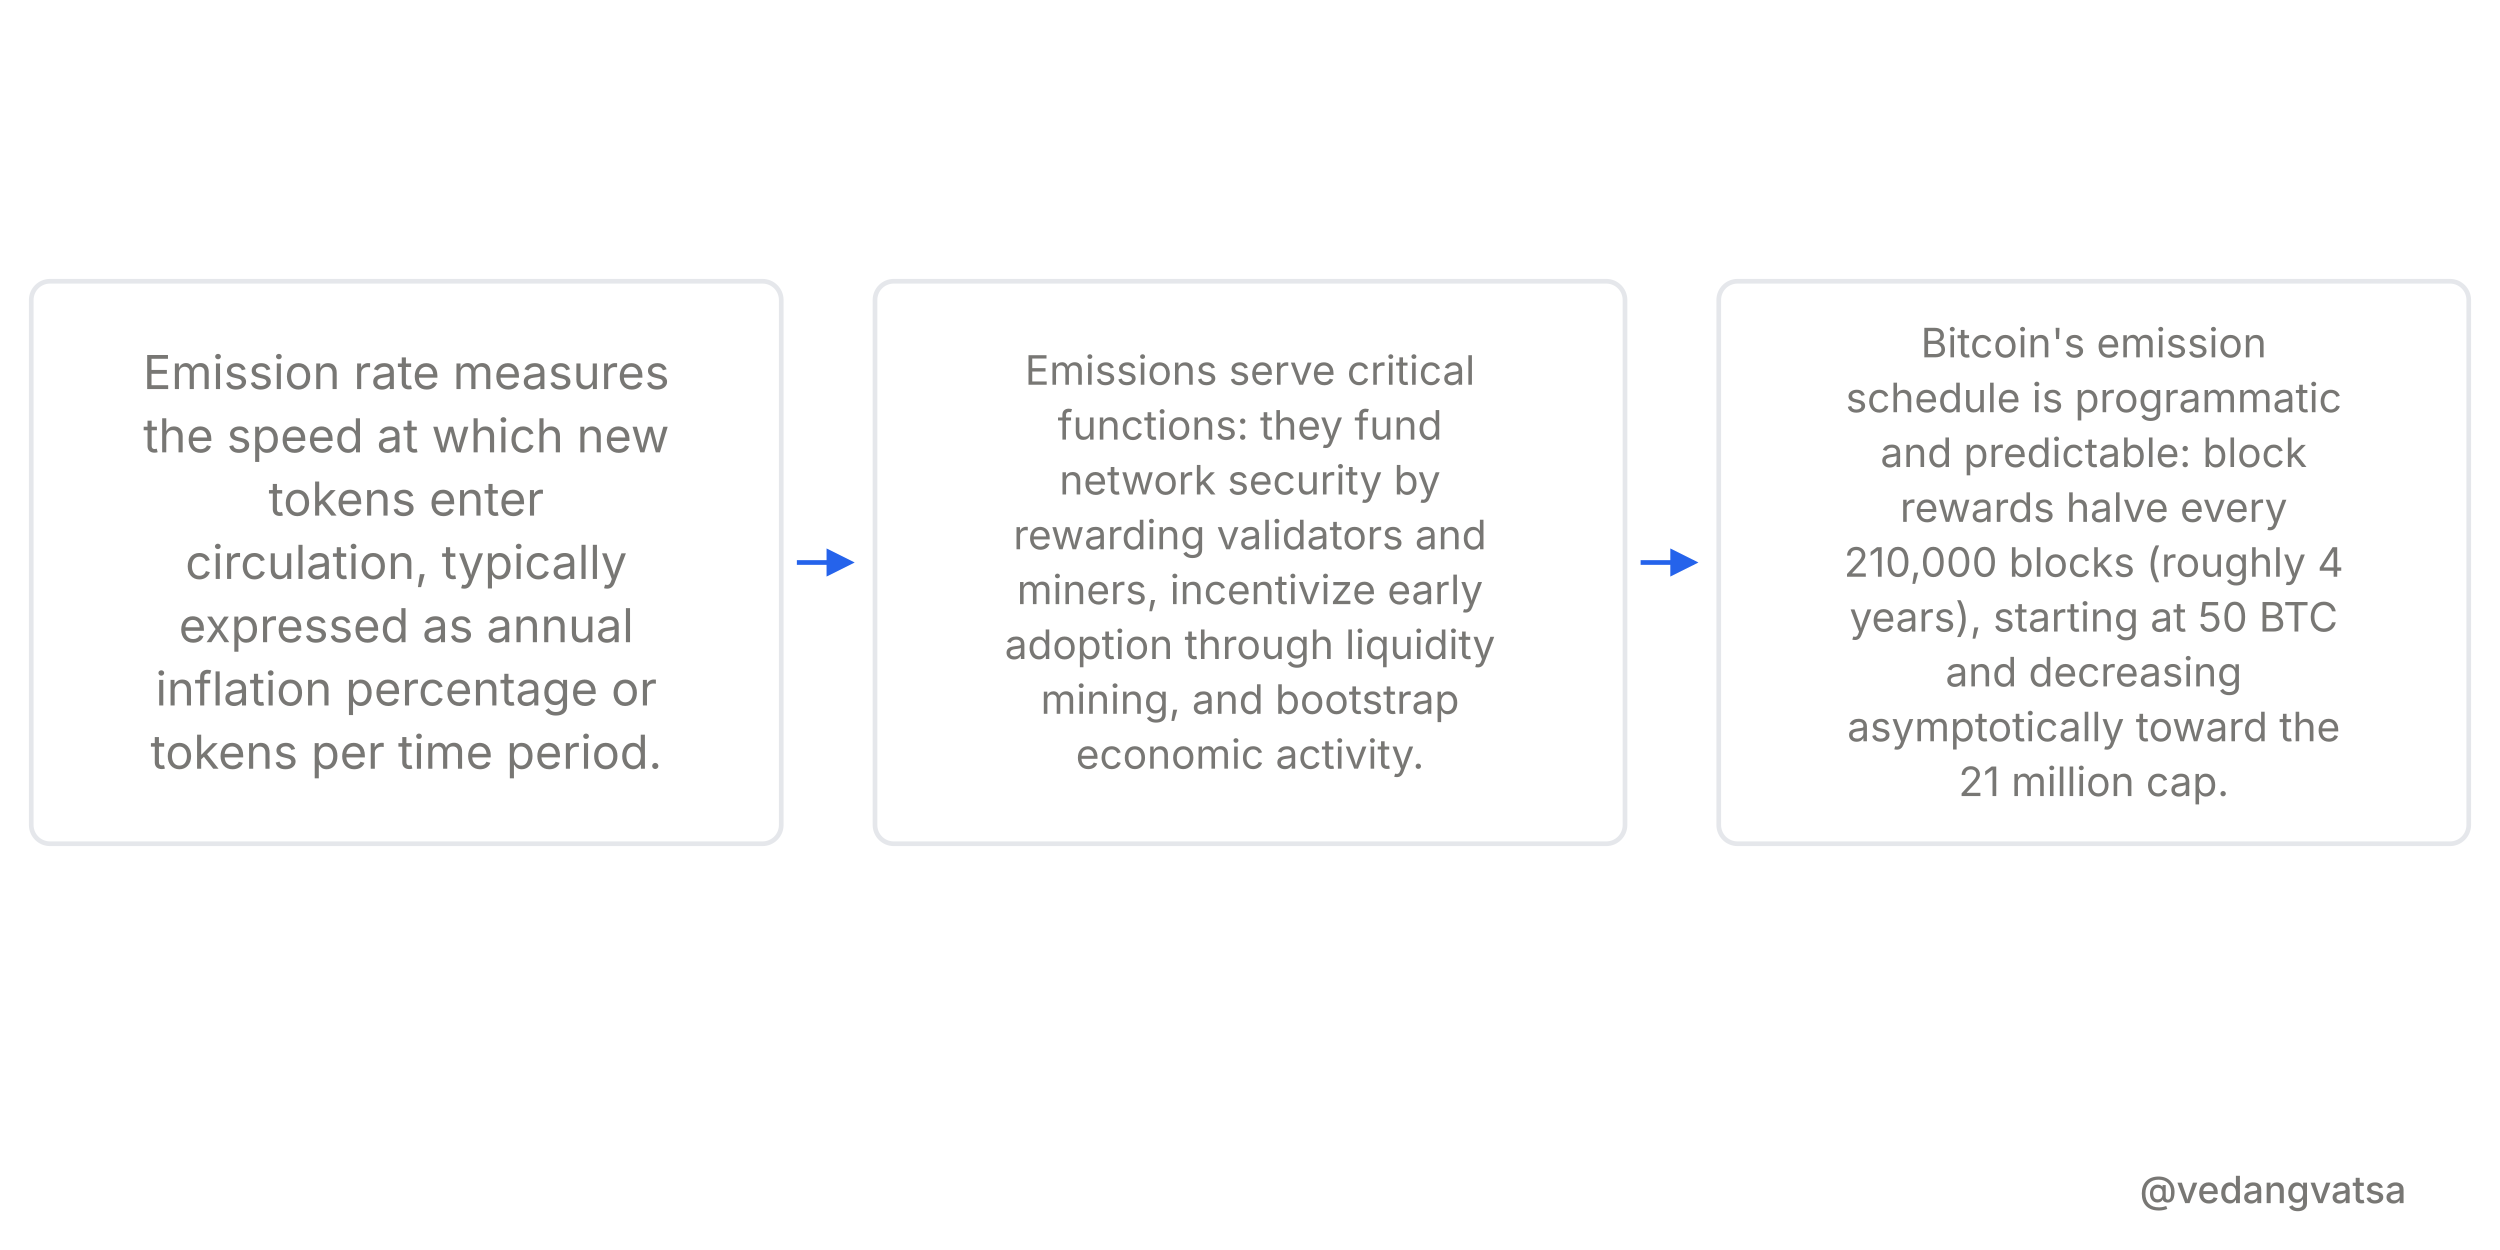
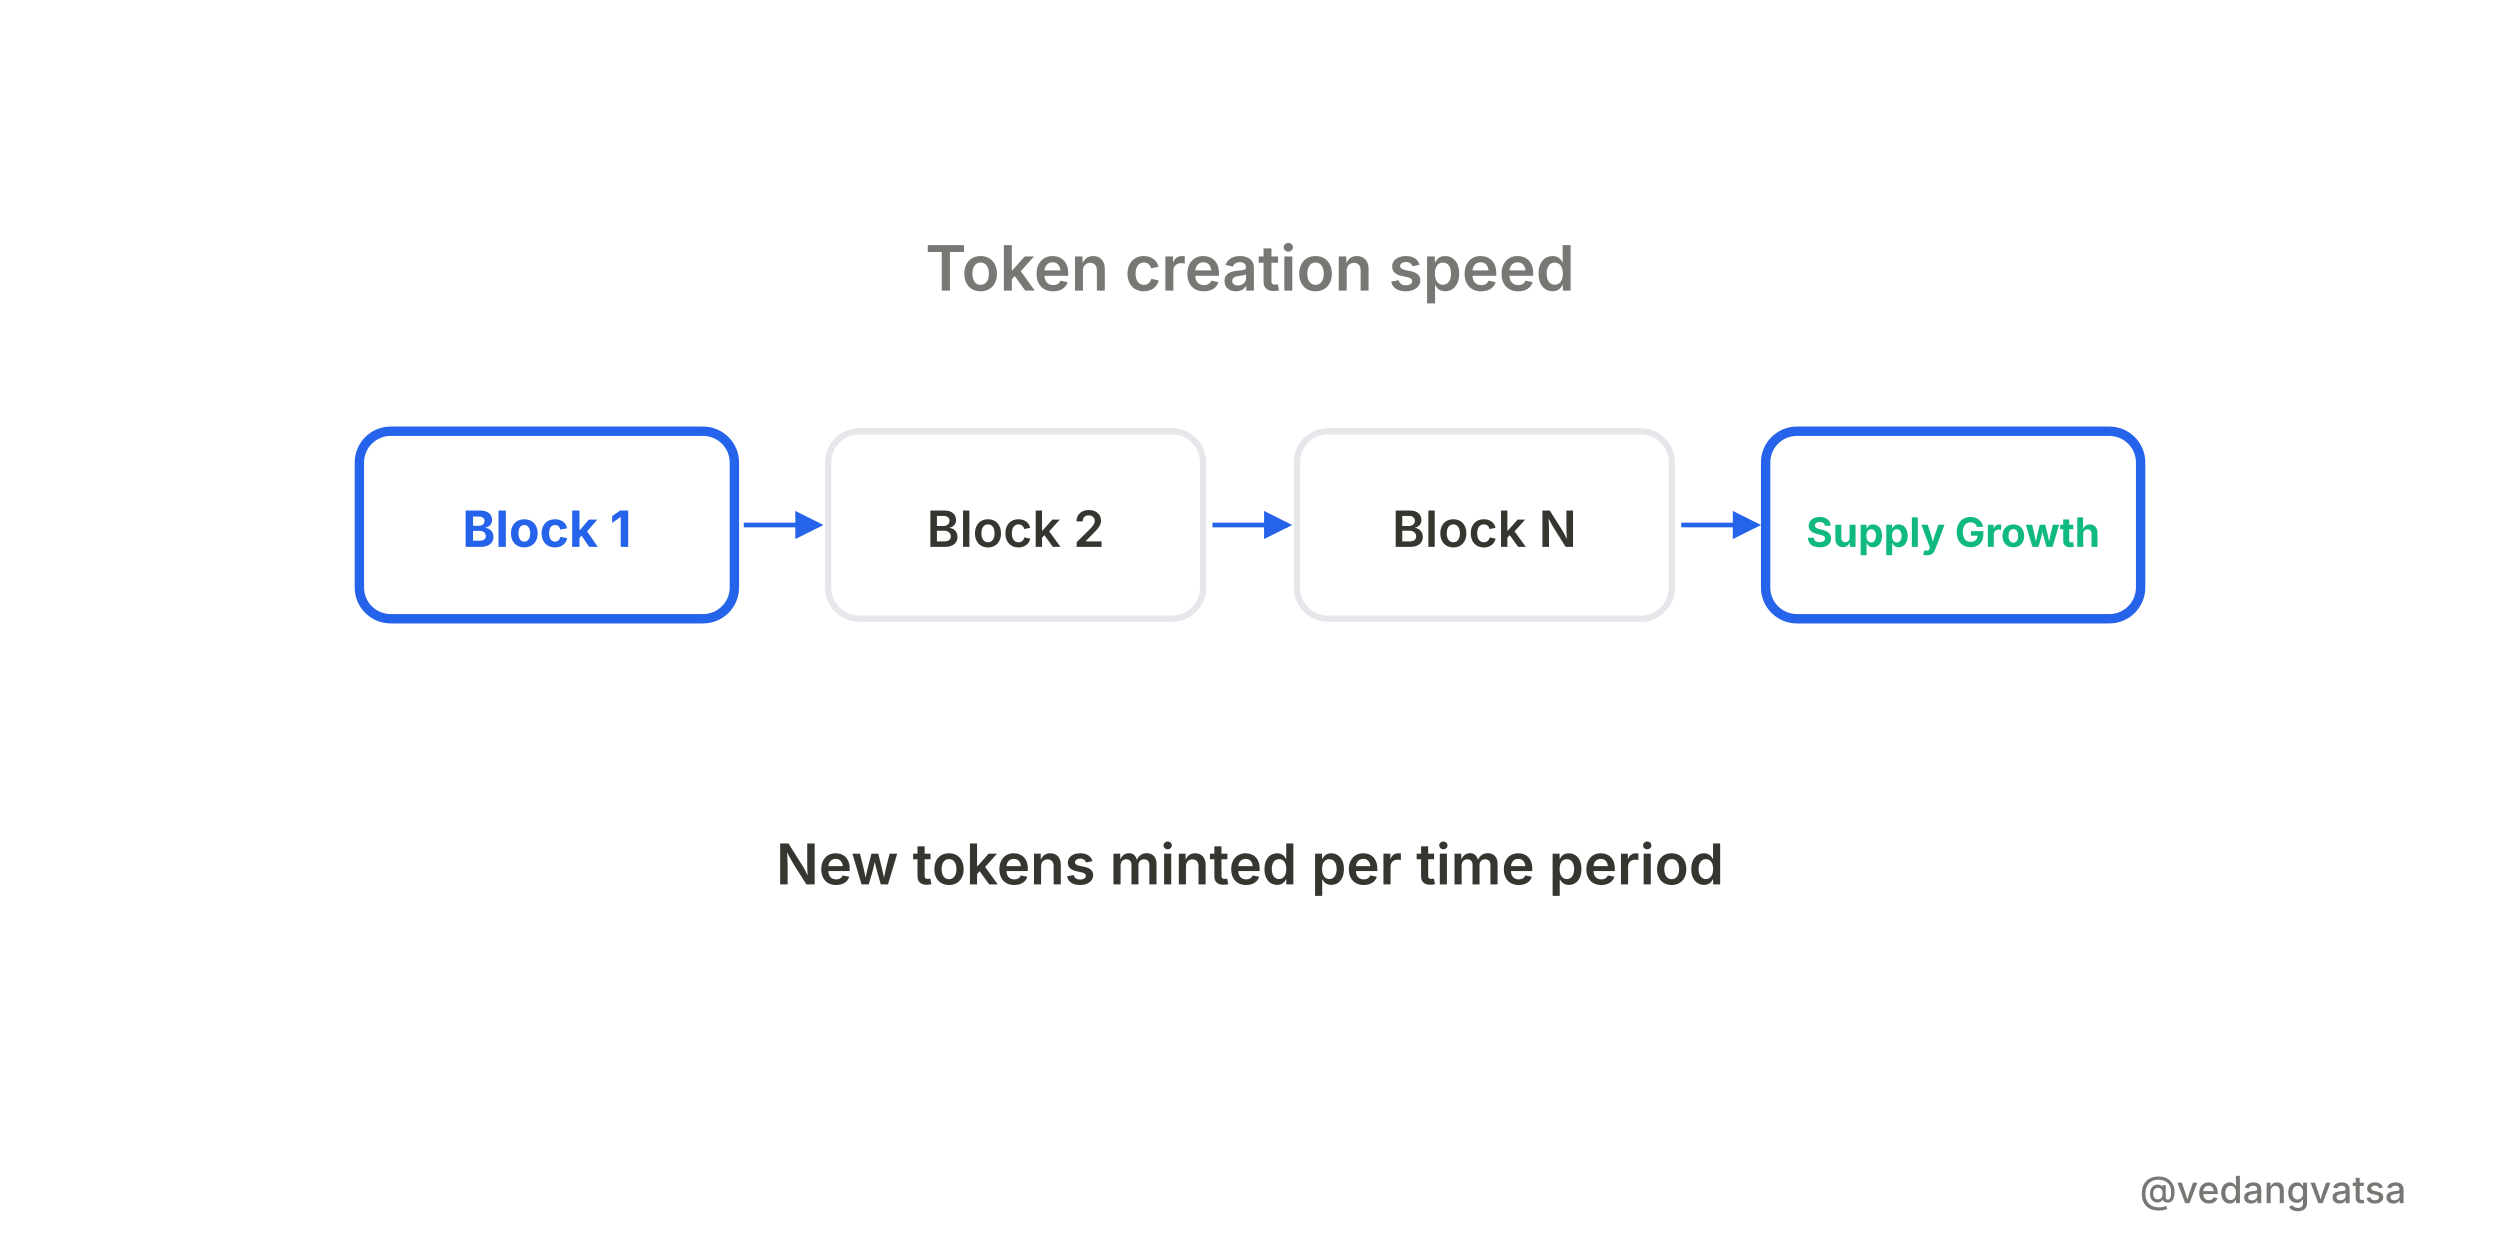
<svg xmlns="http://www.w3.org/2000/svg" viewBox="0 0 800 400" width="800" height="400" style="background-color:#ffffff">
  <defs>
    <marker id="arrow" markerWidth="6" markerHeight="6" refX="5" refY="3" orient="auto">
      <path d="M 0 0 L 6 3 L 0 6 z" fill="#2563eb" />
    </marker>
  </defs>
  <rect width="800" height="400" fill="#ffffff" />
-   <g>
-     <rect x="10" y="90" width="240" height="180" rx="6" fill="#ffffff" stroke="#e5e7eb" stroke-width="1.5" />
-     <text x="130" y="124.5" font-family="'Inter',sans-serif" font-weight="400" font-size="15" fill="#787774" text-anchor="middle">Emission rate measures</text>
-     <text x="130" y="144.75" font-family="'Inter',sans-serif" font-weight="400" font-size="15" fill="#787774" text-anchor="middle">the speed at which new</text>
-     <text x="130" y="165" font-family="'Inter',sans-serif" font-weight="400" font-size="15" fill="#787774" text-anchor="middle">tokens enter</text>
-     <text x="130" y="185.25" font-family="'Inter',sans-serif" font-weight="400" font-size="15" fill="#787774" text-anchor="middle">circulation, typically</text>
-     <text x="130" y="205.5" font-family="'Inter',sans-serif" font-weight="400" font-size="15" fill="#787774" text-anchor="middle">expressed as annual</text>
-     <text x="130" y="225.75" font-family="'Inter',sans-serif" font-weight="400" font-size="15" fill="#787774" text-anchor="middle">inflation percentage or</text>
-     <text x="130" y="246" font-family="'Inter',sans-serif" font-weight="400" font-size="15" fill="#787774" text-anchor="middle">tokens per time period.</text>
-     <line x1="255" y1="180" x2="272" y2="180" stroke="#2563eb" stroke-width="1.5" marker-end="url(#arrow)" />
-     <rect x="280" y="90" width="240" height="180" rx="6" fill="#ffffff" stroke="#e5e7eb" stroke-width="1.5" />
-     <text x="400" y="123.125" font-family="'Inter',sans-serif" font-weight="400" font-size="13" fill="#787774" text-anchor="middle">Emissions serve critical</text>
-     <text x="400" y="140.675" font-family="'Inter',sans-serif" font-weight="400" font-size="13" fill="#787774" text-anchor="middle">functions: they fund</text>
-     <text x="400" y="158.225" font-family="'Inter',sans-serif" font-weight="400" font-size="13" fill="#787774" text-anchor="middle">network security by</text>
-     <text x="400" y="175.775" font-family="'Inter',sans-serif" font-weight="400" font-size="13" fill="#787774" text-anchor="middle">rewarding validators and</text>
-     <text x="400" y="193.325" font-family="'Inter',sans-serif" font-weight="400" font-size="13" fill="#787774" text-anchor="middle">miners, incentivize early</text>
-     <text x="400" y="210.875" font-family="'Inter',sans-serif" font-weight="400" font-size="13" fill="#787774" text-anchor="middle">adoption through liquidity</text>
-     <text x="400" y="228.425" font-family="'Inter',sans-serif" font-weight="400" font-size="13" fill="#787774" text-anchor="middle">mining, and bootstrap</text>
-     <text x="400" y="245.975" font-family="'Inter',sans-serif" font-weight="400" font-size="13" fill="#787774" text-anchor="middle">economic activity.</text>
-     <line x1="525" y1="180" x2="542" y2="180" stroke="#2563eb" stroke-width="1.5" marker-end="url(#arrow)" />
-     <rect x="550" y="90" width="240" height="180" rx="6" fill="#ffffff" stroke="#e5e7eb" stroke-width="1.5" />
-     <text x="670" y="114.35" font-family="'Inter',sans-serif" font-weight="400" font-size="13" fill="#787774" text-anchor="middle">Bitcoin's emission</text>
-     <text x="670" y="131.9" font-family="'Inter',sans-serif" font-weight="400" font-size="13" fill="#787774" text-anchor="middle">schedule is programmatic</text>
-     <text x="670" y="149.45" font-family="'Inter',sans-serif" font-weight="400" font-size="13" fill="#787774" text-anchor="middle">and predictable: block</text>
-     <text x="670" y="167" font-family="'Inter',sans-serif" font-weight="400" font-size="13" fill="#787774" text-anchor="middle">rewards halve every</text>
-     <text x="670" y="184.55" font-family="'Inter',sans-serif" font-weight="400" font-size="13" fill="#787774" text-anchor="middle">210,000 blocks (roughly 4</text>
-     <text x="670" y="202.1" font-family="'Inter',sans-serif" font-weight="400" font-size="13" fill="#787774" text-anchor="middle">years), starting at 50 BTC</text>
-     <text x="670" y="219.65" font-family="'Inter',sans-serif" font-weight="400" font-size="13" fill="#787774" text-anchor="middle">and decreasing</text>
-     <text x="670" y="237.2" font-family="'Inter',sans-serif" font-weight="400" font-size="13" fill="#787774" text-anchor="middle">asymptotically toward the</text>
-     <text x="670" y="254.75" font-family="'Inter',sans-serif" font-weight="400" font-size="13" fill="#787774" text-anchor="middle">21 million cap.</text>
+   <g transform="translate(0,-7)">
+     <text x="400" y="100" font-family="'Inter',sans-serif" font-weight="600" font-size="20" fill="#787774" text-anchor="middle">Token creation speed</text>
+     <rect x="115" y="145" width="120" height="60" rx="10" fill="#fff" stroke="#2563eb" stroke-width="3" />
+     <text x="175" y="182" font-family="'Inter',sans-serif" font-weight="700" font-size="16" fill="#2563eb" text-anchor="middle">Block 1</text>
+     <line x1="238" y1="175" x2="262" y2="175" stroke="#2563eb" stroke-width="1.5" marker-end="url(#arrow)" />
+     <rect x="265" y="145" width="120" height="60" rx="10" fill="#fff" stroke="#e5e7eb" stroke-width="2" />
+     <text x="325" y="182" font-family="'Inter',sans-serif" font-weight="600" font-size="16" fill="#37352f" text-anchor="middle">Block 2</text>
+     <line x1="388" y1="175" x2="412" y2="175" stroke="#2563eb" stroke-width="1.5" marker-end="url(#arrow)" />
+     <rect x="415" y="145" width="120" height="60" rx="10" fill="#fff" stroke="#e5e7eb" stroke-width="2" />
+     <text x="475" y="182" font-family="'Inter',sans-serif" font-weight="600" font-size="16" fill="#37352f" text-anchor="middle">Block N</text>
+     <line x1="538" y1="175" x2="562" y2="175" stroke="#2563eb" stroke-width="1.5" marker-end="url(#arrow)" />
+     <rect x="565" y="145" width="120" height="60" rx="10" fill="#fff" stroke="#2563eb" stroke-width="3" />
+     <text x="625" y="182" font-family="'Inter',sans-serif" font-weight="700" font-size="13" fill="#10b981" text-anchor="middle">Supply Growth</text>
+     <text x="400" y="290" font-family="'Inter',sans-serif" font-weight="600" font-size="18" fill="#37352f" text-anchor="middle">New tokens minted per time period</text>
  </g>
  <rect x="0" y="360" width="800" height="40" fill="#ffffff" opacity="0.9" />
  <text x="770" y="385" font-family="'Inter',sans-serif" font-weight="500" font-size="12" fill="#787774" text-anchor="end">@vedangvatsa</text>
</svg>
